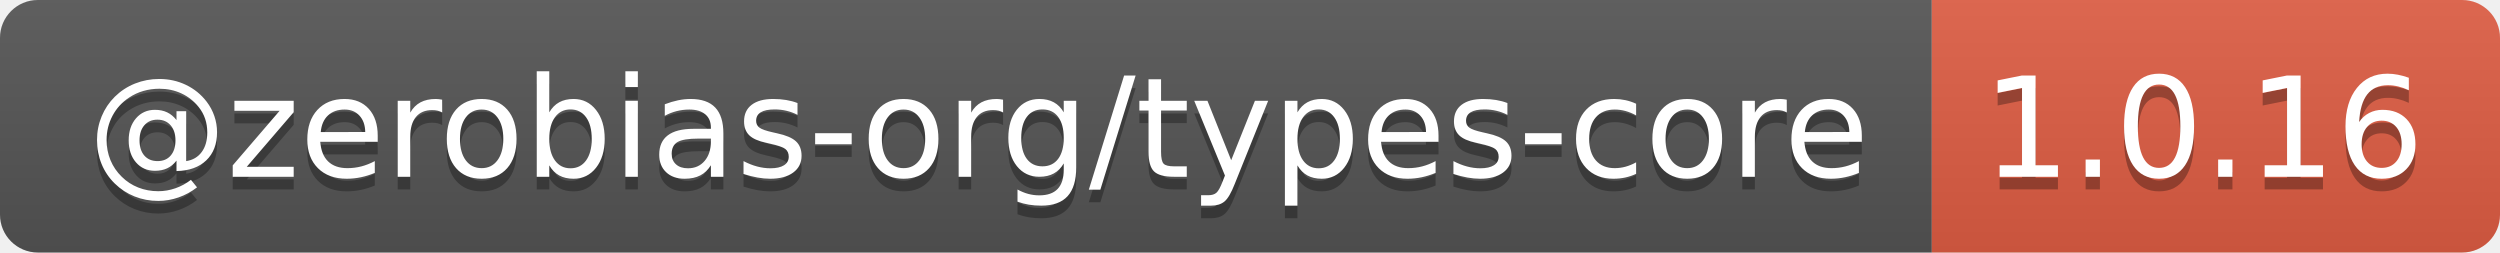
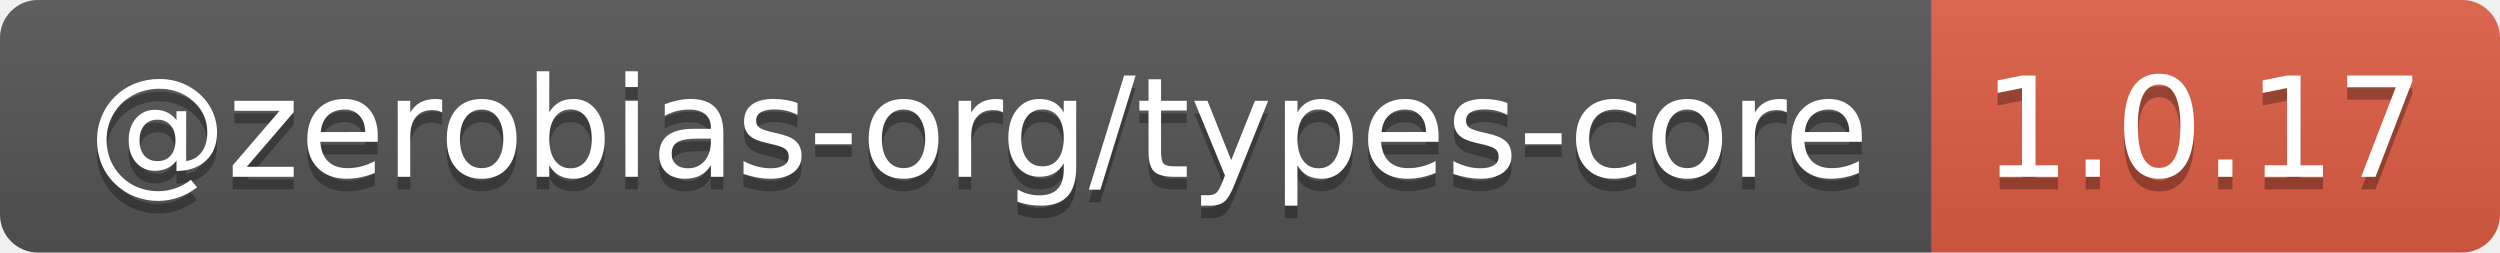
- <svg xmlns="http://www.w3.org/2000/svg" width="198" height="20" role="img" aria-label="@zerobias-org/types-core: 1.0.16">
+ <svg xmlns="http://www.w3.org/2000/svg" width="198" height="20" role="img" aria-label="@zerobias-org/types-core: 1.0.17">
  <linearGradient id="s" x2="0" y2="100%">
    <stop offset="0" stop-color="#bbb" stop-opacity=".1" />
    <stop offset="1" stop-opacity=".1" />
  </linearGradient>
  <clipPath id="r">
    <rect width="198" height="20" rx="3" fill="#fff" />
  </clipPath>
  <g clip-path="url(#r)">
    <rect width="153" height="20" fill="#555" />
    <rect x="153" width="45" height="20" fill="#e05d44" />
    <rect width="198" height="20" fill="url(#s)" />
  </g>
  <g fill="#fff" text-anchor="middle" font-family="Verdana,Geneva,DejaVu Sans,sans-serif" text-rendering="geometricPrecision" font-size="110">
    <text aria-hidden="true" x="775" y="150" fill="#010101" fill-opacity=".3" transform="scale(.1)" textLength="1430">@zerobias-org/types-core</text>
    <text x="775" y="140" transform="scale(.1)" fill="#fff" textLength="1430">@zerobias-org/types-core</text>
-     <text aria-hidden="true" x="1745" y="150" fill="#010101" fill-opacity=".3" transform="scale(.1)" textLength="350">1.0.16</text>
-     <text x="1745" y="140" transform="scale(.1)" fill="#fff" textLength="350">1.0.16</text>
+     <text aria-hidden="true" x="1745" y="150" fill="#010101" fill-opacity=".3" transform="scale(.1)" textLength="350">1.0.17</text>
+     <text x="1745" y="140" transform="scale(.1)" fill="#fff" textLength="350">1.0.17</text>
  </g>
</svg>
